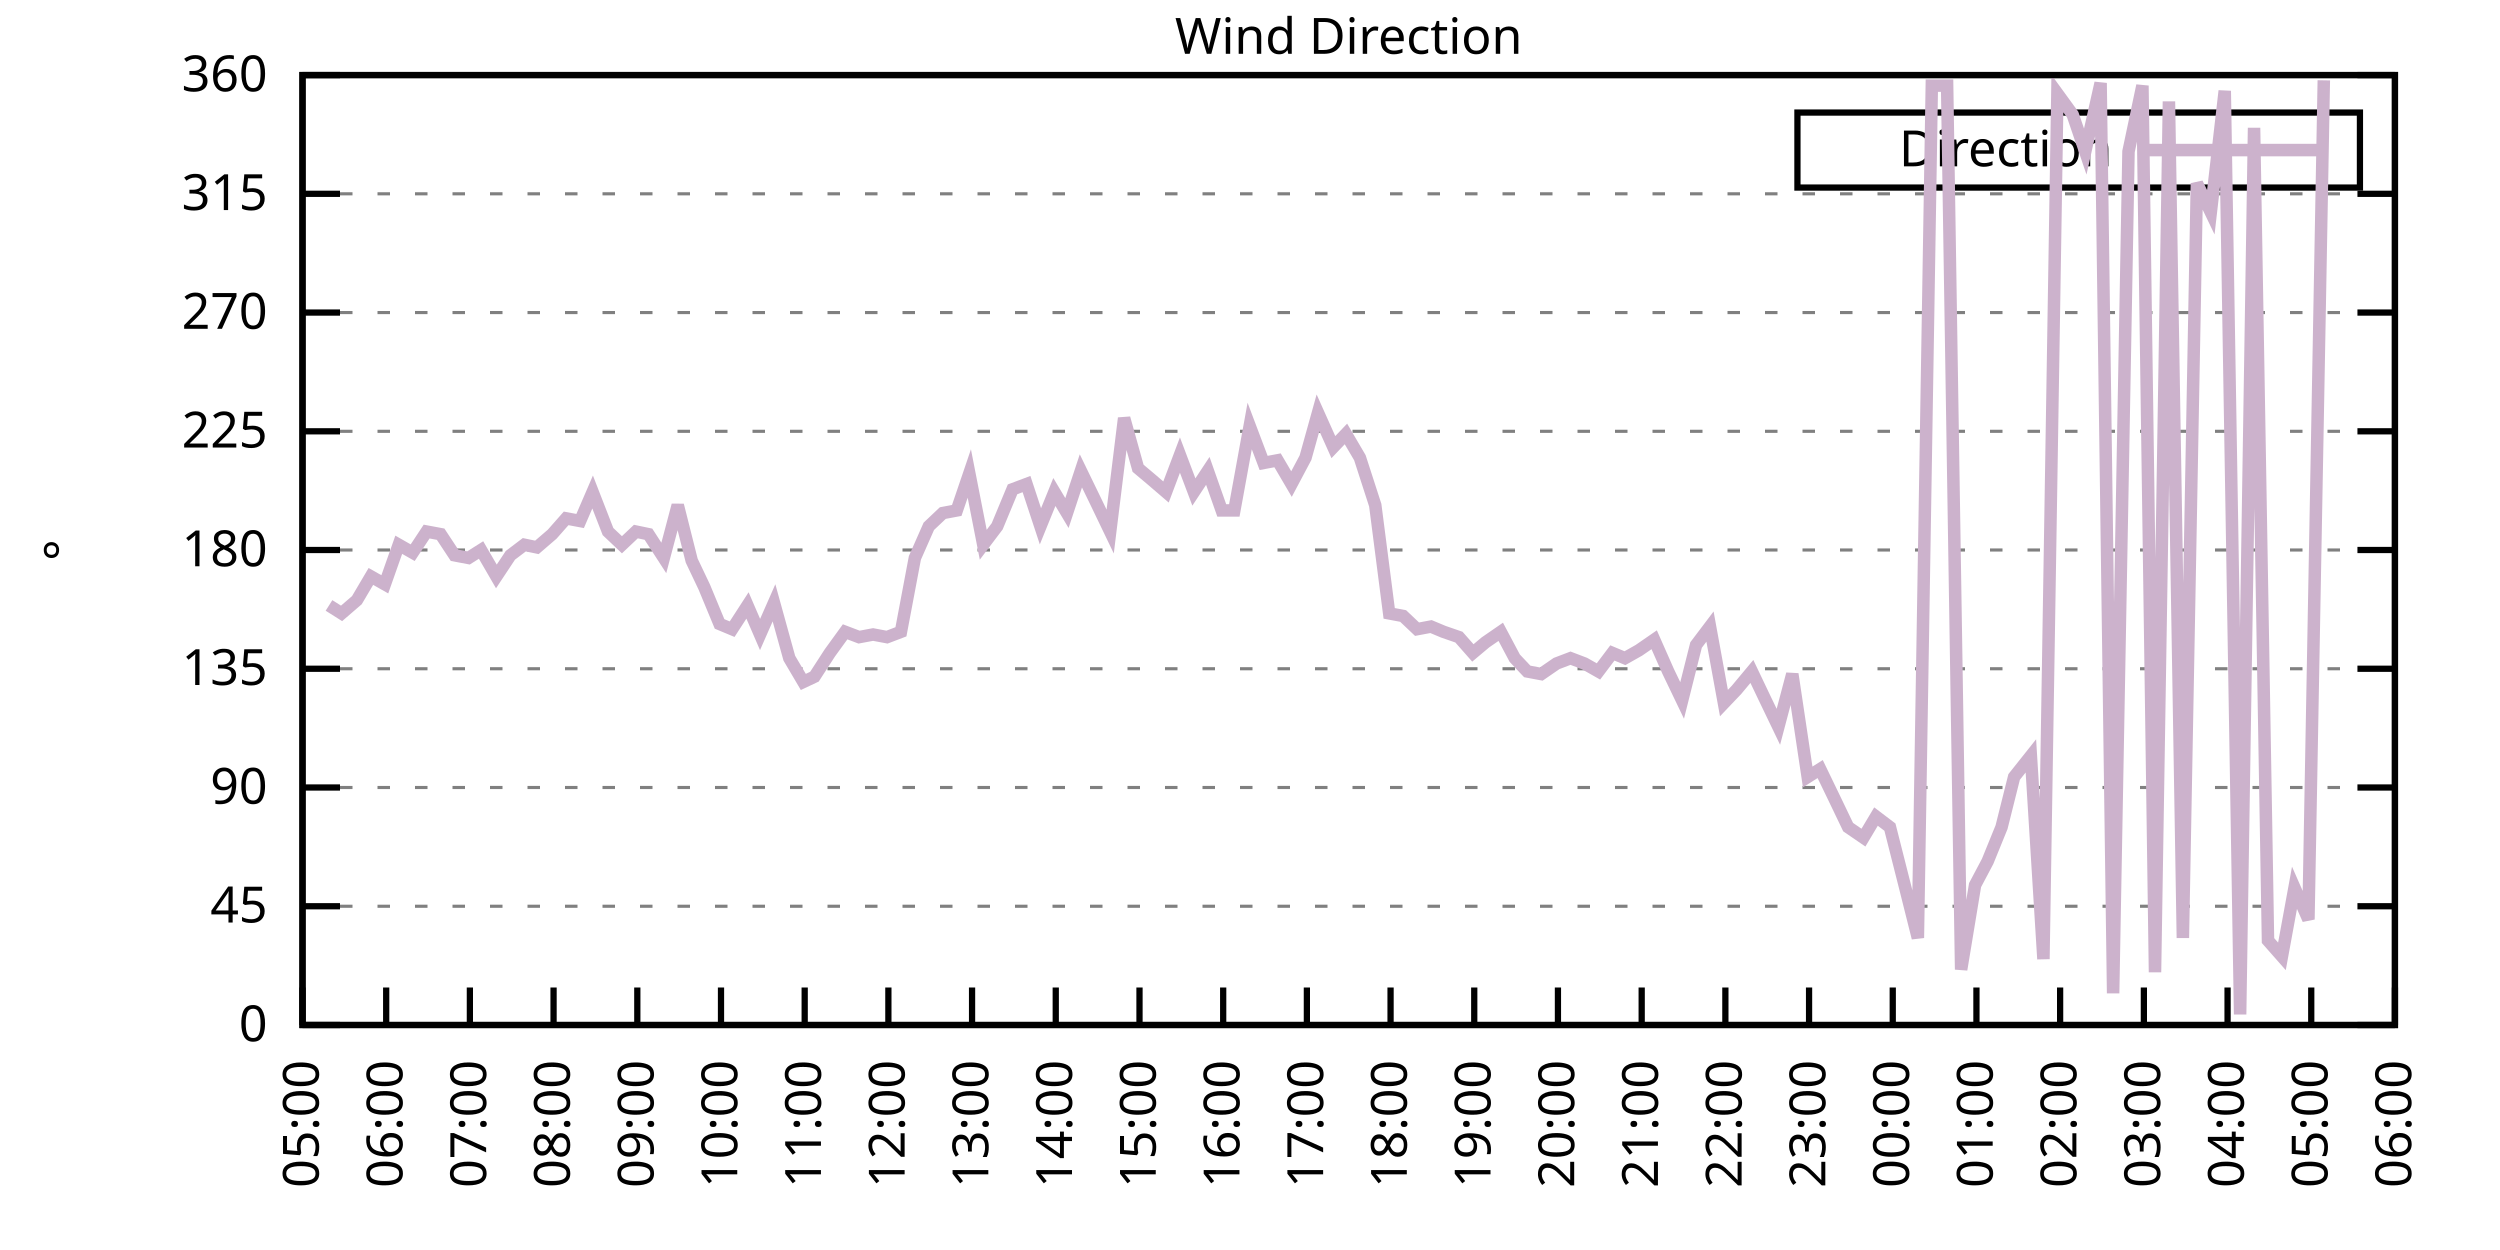
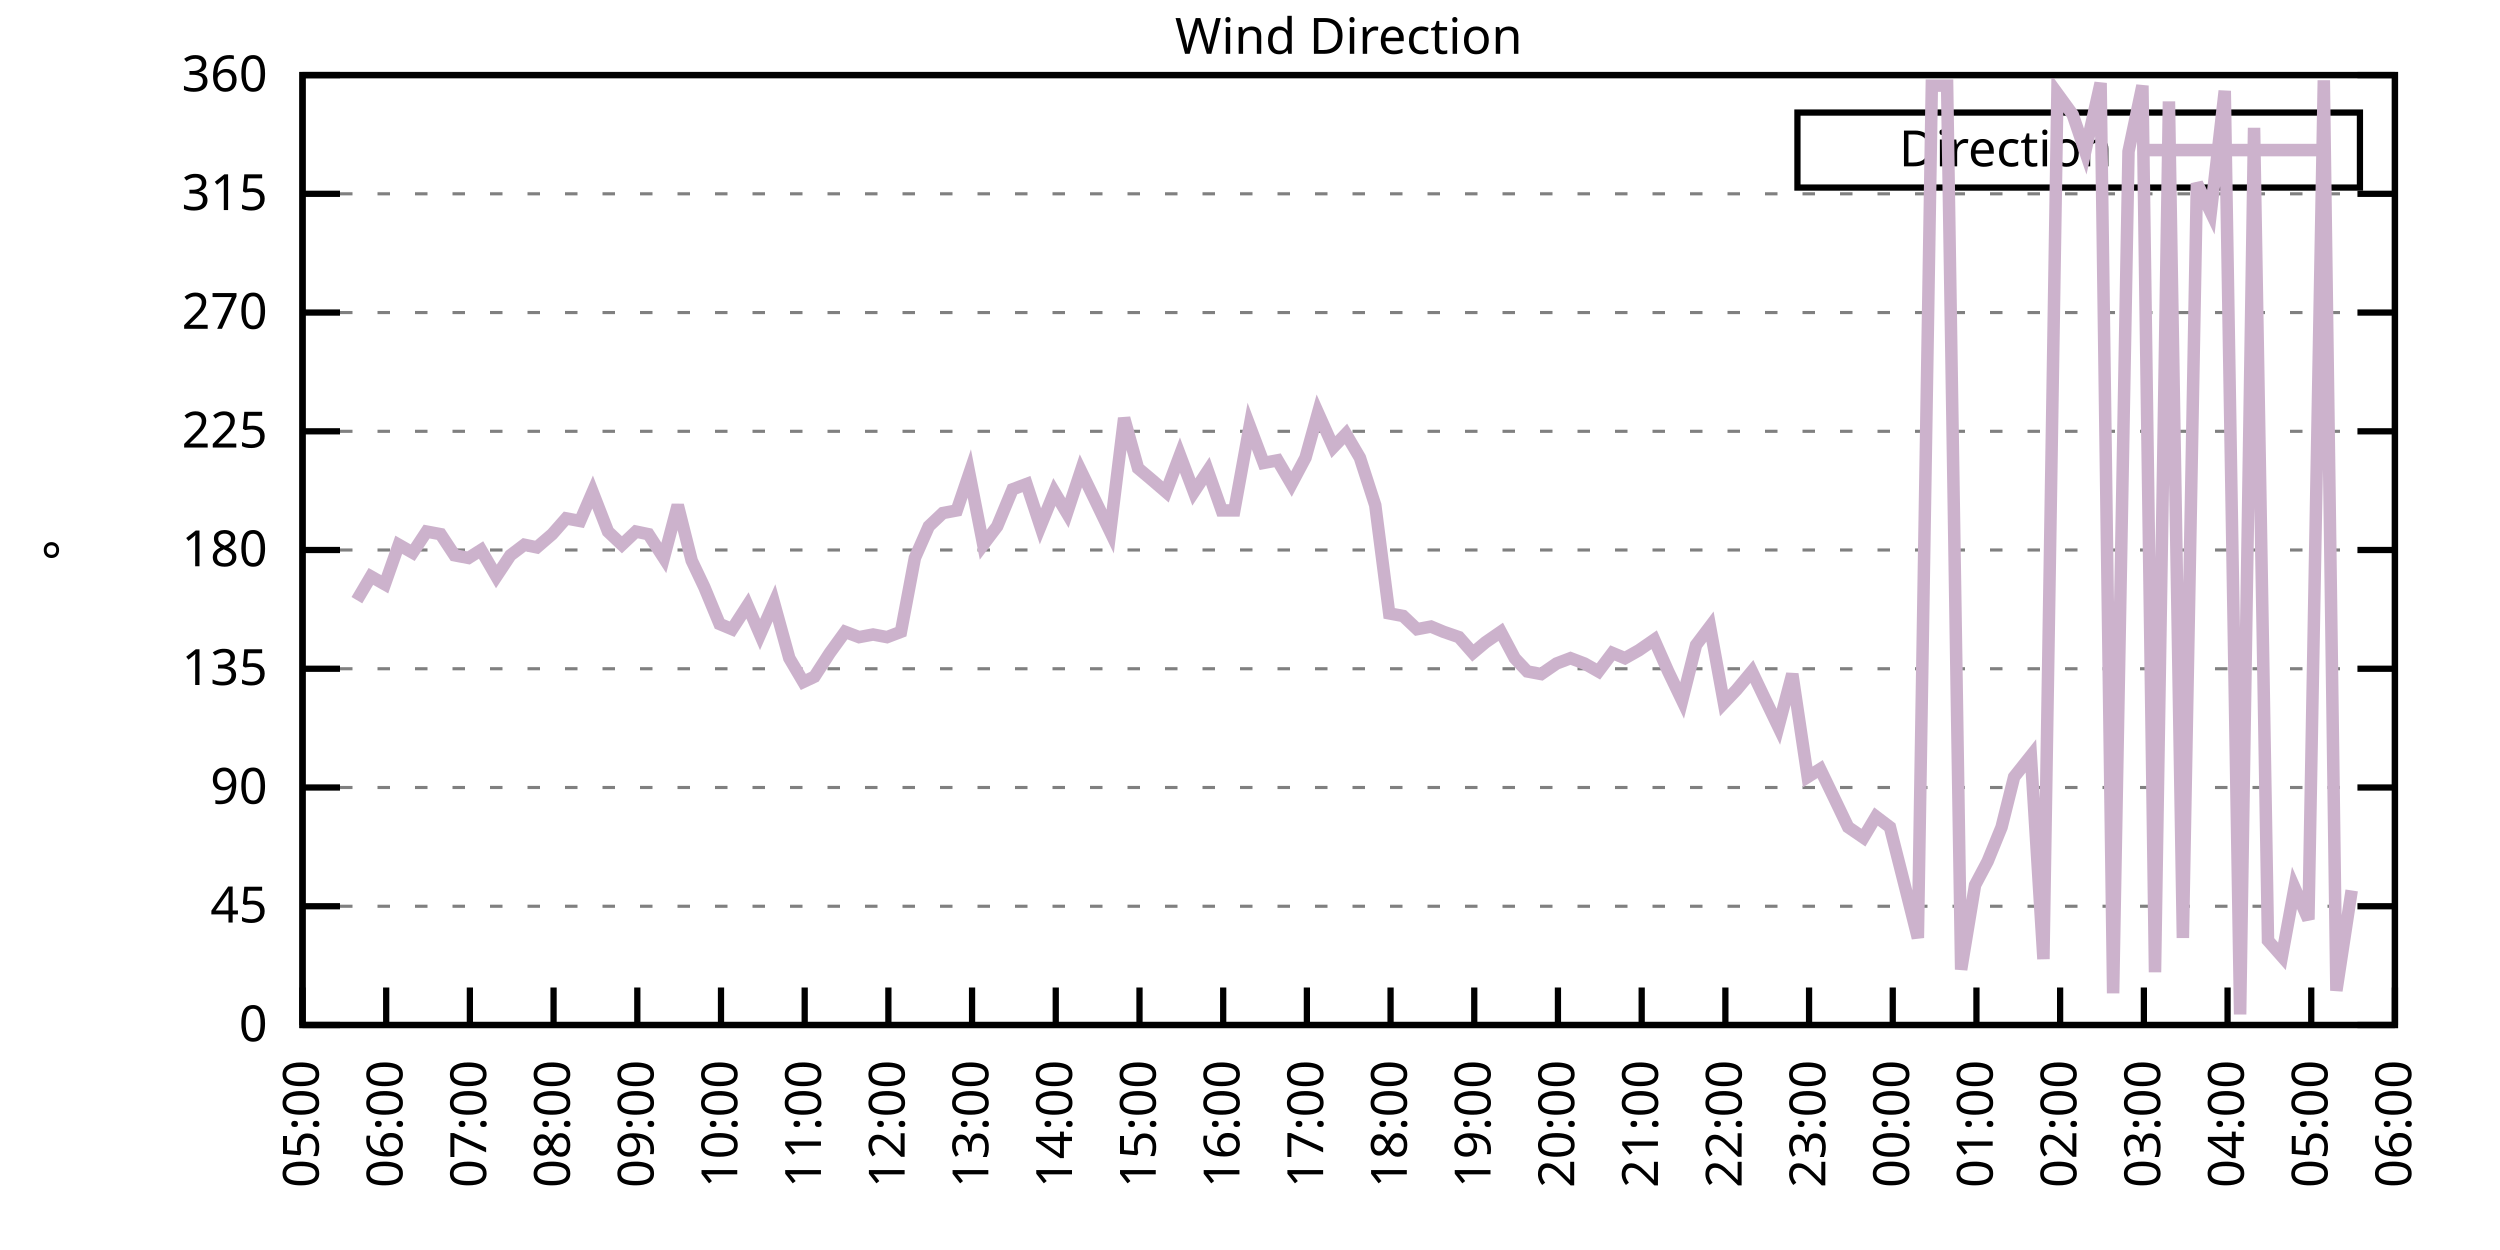
<svg xmlns="http://www.w3.org/2000/svg" xmlns:xlink="http://www.w3.org/1999/xlink" width="400" height="200" viewBox="0 0 400 200">
  <g id="gnuplot_canvas">
    <rect x="0" y="0" width="400" height="200" fill="none" />
    <defs>
      <circle id="gpDot" r="0.5" stroke-width="0.5" stroke="currentColor" />
      <path id="gpPt0" stroke-width="0.333" stroke="currentColor" d="M-1,0 h2 M0,-1 v2" />
      <path id="gpPt1" stroke-width="0.333" stroke="currentColor" d="M-1,-1 L1,1 M1,-1 L-1,1" />
      <path id="gpPt2" stroke-width="0.333" stroke="currentColor" d="M-1,0 L1,0 M0,-1 L0,1 M-1,-1 L1,1 M-1,1 L1,-1" />
      <rect id="gpPt3" stroke-width="0.333" stroke="currentColor" x="-1" y="-1" width="2" height="2" />
      <rect id="gpPt4" stroke-width="0.333" stroke="currentColor" fill="currentColor" x="-1" y="-1" width="2" height="2" />
      <circle id="gpPt5" stroke-width="0.333" stroke="currentColor" cx="0" cy="0" r="1" />
      <use xlink:href="#gpPt5" id="gpPt6" fill="currentColor" stroke="none" />
      <path id="gpPt7" stroke-width="0.333" stroke="currentColor" d="M0,-1.33 L-1.33,0.67 L1.33,0.67 z" />
      <use xlink:href="#gpPt7" id="gpPt8" fill="currentColor" stroke="none" />
      <use xlink:href="#gpPt7" id="gpPt9" stroke="currentColor" transform="rotate(180)" />
      <use xlink:href="#gpPt9" id="gpPt10" fill="currentColor" stroke="none" />
      <use xlink:href="#gpPt3" id="gpPt11" stroke="currentColor" transform="rotate(45)" />
      <use xlink:href="#gpPt11" id="gpPt12" fill="currentColor" stroke="none" />
      <path id="gpPt13" stroke-width="0.333" stroke="currentColor" d="M0,1.330 L1.265,0.411 L0.782,-1.067 L-0.782,-1.076 L-1.265,0.411 z" />
      <use xlink:href="#gpPt13" id="gpPt14" fill="currentColor" stroke="none" />
      <filter id="textbox" filterUnits="objectBoundingBox" x="0" y="0" height="1" width="1">
        <feFlood flood-color="white" flood-opacity="1" result="bgnd" />
        <feComposite in="SourceGraphic" in2="bgnd" operator="atop" />
      </filter>
      <filter id="greybox" filterUnits="objectBoundingBox" x="0" y="0" height="1" width="1">
        <feFlood flood-color="lightgrey" flood-opacity="1" result="grey" />
        <feComposite in="SourceGraphic" in2="grey" operator="atop" />
      </filter>
    </defs>
    <g fill="none" color="white" stroke="currentColor" stroke-width="1.00" stroke-linecap="butt" stroke-linejoin="miter">
</g>
    <g fill="none" color="black" stroke="currentColor" stroke-width="1.00" stroke-linecap="butt" stroke-linejoin="miter">
      <g stroke="none" shape-rendering="crispEdges">
        <polygon fill="rgb(255, 255, 255)" points="48.40,164.00 383.18,164.00 383.18,12.02 48.40,12.02 " />
      </g>
    </g>
    <g fill="none" color="black" stroke="currentColor" stroke-width="1.00" stroke-linecap="butt" stroke-linejoin="miter">
</g>
    <g fill="none" color="black" stroke="black" stroke-width="0.50" stroke-linecap="butt" stroke-linejoin="miter">
</g>
    <g fill="none" color="gray" stroke="currentColor" stroke-width="0.50" stroke-linecap="butt" stroke-linejoin="miter">
      <path stroke="gray" stroke-dasharray="2,4" class="gridline" d="M48.40,164.00 L383.19,164.00  " />
    </g>
    <g fill="none" color="gray" stroke="gray" stroke-width="1.00" stroke-linecap="butt" stroke-linejoin="miter">
</g>
    <g fill="none" color="black" stroke="currentColor" stroke-width="1.00" stroke-linecap="butt" stroke-linejoin="miter">
      <path stroke="black" d="M48.40,164.00 L54.40,164.00 M383.19,164.00 L377.19,164.00  " />
      <g transform="translate(42.80,166.60)" stroke="none" fill="black" font-family="Sans" font-size="8.00" text-anchor="end">
        <text>
          <tspan font-family="Sans"> 0</tspan>
        </text>
      </g>
    </g>
    <g fill="none" color="black" stroke="currentColor" stroke-width="1.00" stroke-linecap="butt" stroke-linejoin="miter">
</g>
    <g fill="none" color="black" stroke="black" stroke-width="0.50" stroke-linecap="butt" stroke-linejoin="miter">
</g>
    <g fill="none" color="gray" stroke="currentColor" stroke-width="0.50" stroke-linecap="butt" stroke-linejoin="miter">
      <path stroke="gray" stroke-dasharray="2,4" class="gridline" d="M48.40,145.00 L383.19,145.00  " />
    </g>
    <g fill="none" color="gray" stroke="gray" stroke-width="1.00" stroke-linecap="butt" stroke-linejoin="miter">
</g>
    <g fill="none" color="black" stroke="currentColor" stroke-width="1.00" stroke-linecap="butt" stroke-linejoin="miter">
      <path stroke="black" d="M48.40,145.00 L54.40,145.00 M383.19,145.00 L377.19,145.00  " />
      <g transform="translate(42.80,147.60)" stroke="none" fill="black" font-family="Sans" font-size="8.00" text-anchor="end">
        <text>
          <tspan font-family="Sans"> 45</tspan>
        </text>
      </g>
    </g>
    <g fill="none" color="black" stroke="currentColor" stroke-width="1.00" stroke-linecap="butt" stroke-linejoin="miter">
</g>
    <g fill="none" color="black" stroke="black" stroke-width="0.50" stroke-linecap="butt" stroke-linejoin="miter">
</g>
    <g fill="none" color="gray" stroke="currentColor" stroke-width="0.50" stroke-linecap="butt" stroke-linejoin="miter">
      <path stroke="gray" stroke-dasharray="2,4" class="gridline" d="M48.40,126.00 L383.19,126.00  " />
    </g>
    <g fill="none" color="gray" stroke="gray" stroke-width="1.00" stroke-linecap="butt" stroke-linejoin="miter">
</g>
    <g fill="none" color="black" stroke="currentColor" stroke-width="1.00" stroke-linecap="butt" stroke-linejoin="miter">
      <path stroke="black" d="M48.40,126.00 L54.40,126.00 M383.19,126.00 L377.19,126.00  " />
      <g transform="translate(42.80,128.60)" stroke="none" fill="black" font-family="Sans" font-size="8.00" text-anchor="end">
        <text>
          <tspan font-family="Sans"> 90</tspan>
        </text>
      </g>
    </g>
    <g fill="none" color="black" stroke="currentColor" stroke-width="1.00" stroke-linecap="butt" stroke-linejoin="miter">
</g>
    <g fill="none" color="black" stroke="black" stroke-width="0.50" stroke-linecap="butt" stroke-linejoin="miter">
</g>
    <g fill="none" color="gray" stroke="currentColor" stroke-width="0.50" stroke-linecap="butt" stroke-linejoin="miter">
      <path stroke="gray" stroke-dasharray="2,4" class="gridline" d="M48.40,107.00 L383.19,107.00  " />
    </g>
    <g fill="none" color="gray" stroke="gray" stroke-width="1.00" stroke-linecap="butt" stroke-linejoin="miter">
</g>
    <g fill="none" color="black" stroke="currentColor" stroke-width="1.00" stroke-linecap="butt" stroke-linejoin="miter">
      <path stroke="black" d="M48.40,107.00 L54.40,107.00 M383.19,107.00 L377.19,107.00  " />
      <g transform="translate(42.80,109.60)" stroke="none" fill="black" font-family="Sans" font-size="8.00" text-anchor="end">
        <text>
          <tspan font-family="Sans"> 135</tspan>
        </text>
      </g>
    </g>
    <g fill="none" color="black" stroke="currentColor" stroke-width="1.00" stroke-linecap="butt" stroke-linejoin="miter">
</g>
    <g fill="none" color="black" stroke="black" stroke-width="0.50" stroke-linecap="butt" stroke-linejoin="miter">
</g>
    <g fill="none" color="gray" stroke="currentColor" stroke-width="0.50" stroke-linecap="butt" stroke-linejoin="miter">
      <path stroke="gray" stroke-dasharray="2,4" class="gridline" d="M48.40,88.00 L383.19,88.00  " />
    </g>
    <g fill="none" color="gray" stroke="gray" stroke-width="1.00" stroke-linecap="butt" stroke-linejoin="miter">
</g>
    <g fill="none" color="black" stroke="currentColor" stroke-width="1.00" stroke-linecap="butt" stroke-linejoin="miter">
      <path stroke="black" d="M48.40,88.00 L54.40,88.00 M383.19,88.00 L377.19,88.00  " />
      <g transform="translate(42.80,90.60)" stroke="none" fill="black" font-family="Sans" font-size="8.00" text-anchor="end">
        <text>
          <tspan font-family="Sans"> 180</tspan>
        </text>
      </g>
    </g>
    <g fill="none" color="black" stroke="currentColor" stroke-width="1.00" stroke-linecap="butt" stroke-linejoin="miter">
</g>
    <g fill="none" color="black" stroke="black" stroke-width="0.50" stroke-linecap="butt" stroke-linejoin="miter">
</g>
    <g fill="none" color="gray" stroke="currentColor" stroke-width="0.50" stroke-linecap="butt" stroke-linejoin="miter">
      <path stroke="gray" stroke-dasharray="2,4" class="gridline" d="M48.40,69.01 L383.19,69.01  " />
    </g>
    <g fill="none" color="gray" stroke="gray" stroke-width="1.00" stroke-linecap="butt" stroke-linejoin="miter">
</g>
    <g fill="none" color="black" stroke="currentColor" stroke-width="1.00" stroke-linecap="butt" stroke-linejoin="miter">
      <path stroke="black" d="M48.40,69.01 L54.40,69.01 M383.19,69.01 L377.19,69.01  " />
      <g transform="translate(42.80,71.61)" stroke="none" fill="black" font-family="Sans" font-size="8.00" text-anchor="end">
        <text>
          <tspan font-family="Sans"> 225</tspan>
        </text>
      </g>
    </g>
    <g fill="none" color="black" stroke="currentColor" stroke-width="1.00" stroke-linecap="butt" stroke-linejoin="miter">
</g>
    <g fill="none" color="black" stroke="black" stroke-width="0.50" stroke-linecap="butt" stroke-linejoin="miter">
</g>
    <g fill="none" color="gray" stroke="currentColor" stroke-width="0.50" stroke-linecap="butt" stroke-linejoin="miter">
      <path stroke="gray" stroke-dasharray="2,4" class="gridline" d="M48.40,50.01 L383.19,50.01  " />
    </g>
    <g fill="none" color="gray" stroke="gray" stroke-width="1.00" stroke-linecap="butt" stroke-linejoin="miter">
</g>
    <g fill="none" color="black" stroke="currentColor" stroke-width="1.00" stroke-linecap="butt" stroke-linejoin="miter">
      <path stroke="black" d="M48.40,50.01 L54.40,50.01 M383.19,50.01 L377.19,50.01  " />
      <g transform="translate(42.80,52.61)" stroke="none" fill="black" font-family="Sans" font-size="8.00" text-anchor="end">
        <text>
          <tspan font-family="Sans"> 270</tspan>
        </text>
      </g>
    </g>
    <g fill="none" color="black" stroke="currentColor" stroke-width="1.00" stroke-linecap="butt" stroke-linejoin="miter">
</g>
    <g fill="none" color="black" stroke="black" stroke-width="0.50" stroke-linecap="butt" stroke-linejoin="miter">
</g>
    <g fill="none" color="gray" stroke="currentColor" stroke-width="0.50" stroke-linecap="butt" stroke-linejoin="miter">
      <path stroke="gray" stroke-dasharray="2,4" class="gridline" d="M48.40,31.01 L383.19,31.01  " />
    </g>
    <g fill="none" color="gray" stroke="gray" stroke-width="1.00" stroke-linecap="butt" stroke-linejoin="miter">
</g>
    <g fill="none" color="black" stroke="currentColor" stroke-width="1.00" stroke-linecap="butt" stroke-linejoin="miter">
      <path stroke="black" d="M48.40,31.01 L54.40,31.01 M383.19,31.01 L377.19,31.01  " />
      <g transform="translate(42.80,33.61)" stroke="none" fill="black" font-family="Sans" font-size="8.00" text-anchor="end">
        <text>
          <tspan font-family="Sans"> 315</tspan>
        </text>
      </g>
    </g>
    <g fill="none" color="black" stroke="currentColor" stroke-width="1.00" stroke-linecap="butt" stroke-linejoin="miter">
</g>
    <g fill="none" color="black" stroke="black" stroke-width="0.50" stroke-linecap="butt" stroke-linejoin="miter">
</g>
    <g fill="none" color="gray" stroke="currentColor" stroke-width="0.50" stroke-linecap="butt" stroke-linejoin="miter">
      <path stroke="gray" stroke-dasharray="2,4" class="gridline" d="M48.40,12.01 L383.19,12.01  " />
    </g>
    <g fill="none" color="gray" stroke="gray" stroke-width="1.00" stroke-linecap="butt" stroke-linejoin="miter">
</g>
    <g fill="none" color="black" stroke="currentColor" stroke-width="1.00" stroke-linecap="butt" stroke-linejoin="miter">
      <path stroke="black" d="M48.40,12.01 L54.40,12.01 M383.19,12.01 L377.19,12.01  " />
      <g transform="translate(42.80,14.61)" stroke="none" fill="black" font-family="Sans" font-size="8.00" text-anchor="end">
        <text>
          <tspan font-family="Sans"> 360</tspan>
        </text>
      </g>
    </g>
    <g fill="none" color="black" stroke="currentColor" stroke-width="1.00" stroke-linecap="butt" stroke-linejoin="miter">
      <path stroke="black" d="M48.40,164.00 L48.40,158.00  " />
      <g transform="translate(51.00,169.60) rotate(270.00)" stroke="none" fill="black" font-family="Sans" font-size="8.00" text-anchor="end">
        <text>
          <tspan font-family="Sans">05:00</tspan>
        </text>
      </g>
    </g>
    <g fill="none" color="black" stroke="currentColor" stroke-width="1.00" stroke-linecap="butt" stroke-linejoin="miter">
      <path stroke="black" d="M61.79,164.00 L61.79,158.00  " />
      <g transform="translate(64.39,169.60) rotate(270.00)" stroke="none" fill="black" font-family="Sans" font-size="8.00" text-anchor="end">
        <text>
          <tspan font-family="Sans">06:00</tspan>
        </text>
      </g>
    </g>
    <g fill="none" color="black" stroke="currentColor" stroke-width="1.00" stroke-linecap="butt" stroke-linejoin="miter">
      <path stroke="black" d="M75.18,164.00 L75.18,158.00  " />
      <g transform="translate(77.78,169.60) rotate(270.00)" stroke="none" fill="black" font-family="Sans" font-size="8.00" text-anchor="end">
        <text>
          <tspan font-family="Sans">07:00</tspan>
        </text>
      </g>
    </g>
    <g fill="none" color="black" stroke="currentColor" stroke-width="1.00" stroke-linecap="butt" stroke-linejoin="miter">
      <path stroke="black" d="M88.57,164.00 L88.57,158.00  " />
      <g transform="translate(91.17,169.60) rotate(270.00)" stroke="none" fill="black" font-family="Sans" font-size="8.00" text-anchor="end">
        <text>
          <tspan font-family="Sans">08:00</tspan>
        </text>
      </g>
    </g>
    <g fill="none" color="black" stroke="currentColor" stroke-width="1.00" stroke-linecap="butt" stroke-linejoin="miter">
      <path stroke="black" d="M101.97,164.00 L101.97,158.00  " />
      <g transform="translate(104.57,169.60) rotate(270.00)" stroke="none" fill="black" font-family="Sans" font-size="8.00" text-anchor="end">
        <text>
          <tspan font-family="Sans">09:00</tspan>
        </text>
      </g>
    </g>
    <g fill="none" color="black" stroke="currentColor" stroke-width="1.00" stroke-linecap="butt" stroke-linejoin="miter">
      <path stroke="black" d="M115.36,164.00 L115.36,158.00  " />
      <g transform="translate(117.96,169.60) rotate(270.00)" stroke="none" fill="black" font-family="Sans" font-size="8.00" text-anchor="end">
        <text>
          <tspan font-family="Sans">10:00</tspan>
        </text>
      </g>
    </g>
    <g fill="none" color="black" stroke="currentColor" stroke-width="1.00" stroke-linecap="butt" stroke-linejoin="miter">
      <path stroke="black" d="M128.75,164.00 L128.75,158.00  " />
      <g transform="translate(131.35,169.60) rotate(270.00)" stroke="none" fill="black" font-family="Sans" font-size="8.00" text-anchor="end">
        <text>
          <tspan font-family="Sans">11:00</tspan>
        </text>
      </g>
    </g>
    <g fill="none" color="black" stroke="currentColor" stroke-width="1.00" stroke-linecap="butt" stroke-linejoin="miter">
      <path stroke="black" d="M142.14,164.00 L142.14,158.00  " />
      <g transform="translate(144.74,169.60) rotate(270.00)" stroke="none" fill="black" font-family="Sans" font-size="8.00" text-anchor="end">
        <text>
          <tspan font-family="Sans">12:00</tspan>
        </text>
      </g>
    </g>
    <g fill="none" color="black" stroke="currentColor" stroke-width="1.00" stroke-linecap="butt" stroke-linejoin="miter">
      <path stroke="black" d="M155.53,164.00 L155.53,158.00  " />
      <g transform="translate(158.13,169.60) rotate(270.00)" stroke="none" fill="black" font-family="Sans" font-size="8.00" text-anchor="end">
        <text>
          <tspan font-family="Sans">13:00</tspan>
        </text>
      </g>
    </g>
    <g fill="none" color="black" stroke="currentColor" stroke-width="1.00" stroke-linecap="butt" stroke-linejoin="miter">
      <path stroke="black" d="M168.92,164.00 L168.92,158.00  " />
      <g transform="translate(171.52,169.60) rotate(270.00)" stroke="none" fill="black" font-family="Sans" font-size="8.00" text-anchor="end">
        <text>
          <tspan font-family="Sans">14:00</tspan>
        </text>
      </g>
    </g>
    <g fill="none" color="black" stroke="currentColor" stroke-width="1.00" stroke-linecap="butt" stroke-linejoin="miter">
      <path stroke="black" d="M182.32,164.00 L182.32,158.00  " />
      <g transform="translate(184.92,169.60) rotate(270.00)" stroke="none" fill="black" font-family="Sans" font-size="8.00" text-anchor="end">
        <text>
          <tspan font-family="Sans">15:00</tspan>
        </text>
      </g>
    </g>
    <g fill="none" color="black" stroke="currentColor" stroke-width="1.00" stroke-linecap="butt" stroke-linejoin="miter">
      <path stroke="black" d="M195.71,164.00 L195.71,158.00  " />
      <g transform="translate(198.31,169.60) rotate(270.00)" stroke="none" fill="black" font-family="Sans" font-size="8.00" text-anchor="end">
        <text>
          <tspan font-family="Sans">16:00</tspan>
        </text>
      </g>
    </g>
    <g fill="none" color="black" stroke="currentColor" stroke-width="1.00" stroke-linecap="butt" stroke-linejoin="miter">
      <path stroke="black" d="M209.10,164.00 L209.10,158.00  " />
      <g transform="translate(211.70,169.60) rotate(270.00)" stroke="none" fill="black" font-family="Sans" font-size="8.00" text-anchor="end">
        <text>
          <tspan font-family="Sans">17:00</tspan>
        </text>
      </g>
    </g>
    <g fill="none" color="black" stroke="currentColor" stroke-width="1.00" stroke-linecap="butt" stroke-linejoin="miter">
      <path stroke="black" d="M222.49,164.00 L222.49,158.00  " />
      <g transform="translate(225.09,169.60) rotate(270.00)" stroke="none" fill="black" font-family="Sans" font-size="8.00" text-anchor="end">
        <text>
          <tspan font-family="Sans">18:00</tspan>
        </text>
      </g>
    </g>
    <g fill="none" color="black" stroke="currentColor" stroke-width="1.00" stroke-linecap="butt" stroke-linejoin="miter">
      <path stroke="black" d="M235.88,164.00 L235.88,158.00  " />
      <g transform="translate(238.48,169.60) rotate(270.00)" stroke="none" fill="black" font-family="Sans" font-size="8.00" text-anchor="end">
        <text>
          <tspan font-family="Sans">19:00</tspan>
        </text>
      </g>
    </g>
    <g fill="none" color="black" stroke="currentColor" stroke-width="1.00" stroke-linecap="butt" stroke-linejoin="miter">
      <path stroke="black" d="M249.27,164.00 L249.27,158.00  " />
      <g transform="translate(251.87,169.60) rotate(270.00)" stroke="none" fill="black" font-family="Sans" font-size="8.00" text-anchor="end">
        <text>
          <tspan font-family="Sans">20:00</tspan>
        </text>
      </g>
    </g>
    <g fill="none" color="black" stroke="currentColor" stroke-width="1.00" stroke-linecap="butt" stroke-linejoin="miter">
      <path stroke="black" d="M262.67,164.00 L262.67,158.00  " />
      <g transform="translate(265.27,169.60) rotate(270.00)" stroke="none" fill="black" font-family="Sans" font-size="8.00" text-anchor="end">
        <text>
          <tspan font-family="Sans">21:00</tspan>
        </text>
      </g>
    </g>
    <g fill="none" color="black" stroke="currentColor" stroke-width="1.00" stroke-linecap="butt" stroke-linejoin="miter">
      <path stroke="black" d="M276.06,164.00 L276.06,158.00  " />
      <g transform="translate(278.66,169.60) rotate(270.00)" stroke="none" fill="black" font-family="Sans" font-size="8.00" text-anchor="end">
        <text>
          <tspan font-family="Sans">22:00</tspan>
        </text>
      </g>
    </g>
    <g fill="none" color="black" stroke="currentColor" stroke-width="1.00" stroke-linecap="butt" stroke-linejoin="miter">
      <path stroke="black" d="M289.45,164.00 L289.45,158.00  " />
      <g transform="translate(292.05,169.60) rotate(270.00)" stroke="none" fill="black" font-family="Sans" font-size="8.00" text-anchor="end">
        <text>
          <tspan font-family="Sans">23:00</tspan>
        </text>
      </g>
    </g>
    <g fill="none" color="black" stroke="currentColor" stroke-width="1.00" stroke-linecap="butt" stroke-linejoin="miter">
      <path stroke="black" d="M302.84,164.00 L302.84,158.00  " />
      <g transform="translate(305.44,169.60) rotate(270.00)" stroke="none" fill="black" font-family="Sans" font-size="8.00" text-anchor="end">
        <text>
          <tspan font-family="Sans">00:00</tspan>
        </text>
      </g>
    </g>
    <g fill="none" color="black" stroke="currentColor" stroke-width="1.00" stroke-linecap="butt" stroke-linejoin="miter">
      <path stroke="black" d="M316.23,164.00 L316.23,158.00  " />
      <g transform="translate(318.83,169.60) rotate(270.00)" stroke="none" fill="black" font-family="Sans" font-size="8.00" text-anchor="end">
        <text>
          <tspan font-family="Sans">01:00</tspan>
        </text>
      </g>
    </g>
    <g fill="none" color="black" stroke="currentColor" stroke-width="1.00" stroke-linecap="butt" stroke-linejoin="miter">
      <path stroke="black" d="M329.62,164.00 L329.62,158.00  " />
      <g transform="translate(332.22,169.60) rotate(270.00)" stroke="none" fill="black" font-family="Sans" font-size="8.00" text-anchor="end">
        <text>
          <tspan font-family="Sans">02:00</tspan>
        </text>
      </g>
    </g>
    <g fill="none" color="black" stroke="currentColor" stroke-width="1.00" stroke-linecap="butt" stroke-linejoin="miter">
      <path stroke="black" d="M343.02,164.00 L343.02,158.00  " />
      <g transform="translate(345.62,169.60) rotate(270.00)" stroke="none" fill="black" font-family="Sans" font-size="8.00" text-anchor="end">
        <text>
          <tspan font-family="Sans">03:00</tspan>
        </text>
      </g>
    </g>
    <g fill="none" color="black" stroke="currentColor" stroke-width="1.00" stroke-linecap="butt" stroke-linejoin="miter">
      <path stroke="black" d="M356.41,164.00 L356.41,158.00  " />
      <g transform="translate(359.01,169.60) rotate(270.00)" stroke="none" fill="black" font-family="Sans" font-size="8.00" text-anchor="end">
        <text>
          <tspan font-family="Sans">04:00</tspan>
        </text>
      </g>
    </g>
    <g fill="none" color="black" stroke="currentColor" stroke-width="1.00" stroke-linecap="butt" stroke-linejoin="miter">
      <path stroke="black" d="M369.80,164.00 L369.80,158.00  " />
      <g transform="translate(372.40,169.60) rotate(270.00)" stroke="none" fill="black" font-family="Sans" font-size="8.00" text-anchor="end">
        <text>
          <tspan font-family="Sans">05:00</tspan>
        </text>
      </g>
    </g>
    <g fill="none" color="black" stroke="currentColor" stroke-width="1.00" stroke-linecap="butt" stroke-linejoin="miter">
      <path stroke="black" d="M383.19,164.00 L383.19,158.00  " />
      <g transform="translate(385.79,169.60) rotate(270.00)" stroke="none" fill="black" font-family="Sans" font-size="8.00" text-anchor="end">
        <text>
          <tspan font-family="Sans">06:00</tspan>
        </text>
      </g>
    </g>
    <g fill="none" color="black" stroke="currentColor" stroke-width="1.00" stroke-linecap="butt" stroke-linejoin="miter">
</g>
    <g fill="none" color="black" stroke="currentColor" stroke-width="1.00" stroke-linecap="butt" stroke-linejoin="miter">
      <path stroke="black" d="M48.40,12.01 L48.40,164.00 L383.19,164.00 L383.19,12.01 L48.40,12.01 Z  " />
    </g>
    <g fill="none" color="black" stroke="currentColor" stroke-width="1.00" stroke-linecap="butt" stroke-linejoin="miter">
</g>
    <g fill="none" color="black" stroke="currentColor" stroke-width="1.00" stroke-linecap="butt" stroke-linejoin="miter">
      <path stroke="black" d="M287.59,30.01 L287.59,18.01 L377.59,18.01 L377.59,30.01 L287.59,30.01 Z  " />
    </g>
    <g id="Wind_direction_plot_1">
      <g fill="none" color="white" stroke="black" stroke-width="2.00" stroke-linecap="butt" stroke-linejoin="miter">
</g>
      <g fill="none" color="black" stroke="currentColor" stroke-width="2.00" stroke-linecap="butt" stroke-linejoin="miter">
        <g transform="translate(337.99,26.61)" stroke="none" fill="black" font-family="Sans" font-size="8.00" text-anchor="end">
          <text>
            <tspan font-family="Sans">Direction</tspan>
          </text>
        </g>
      </g>
      <g fill="none" color="black" stroke="currentColor" stroke-width="2.00" stroke-linecap="butt" stroke-linejoin="miter">
-         <path stroke="rgb(204, 178, 204)" d="M343.59,24.01 L371.99,24.01 M52.64,96.87 L54.65,98.14 L57.10,96.03 L59.34,92.23 L61.57,93.49 L63.80,87.16   L66.03,88.43 L68.26,85.05 L70.50,85.47 L72.73,88.85 L74.96,89.27 L76.97,88.00 L79.42,92.23 L81.66,88.85   L83.89,87.16 L85.90,87.58 L88.35,85.47 L90.58,82.94 L92.82,83.36 L94.82,78.72 L97.28,85.05 L99.51,87.16   L101.74,85.05 L103.75,85.47 L106.21,89.27 L108.44,80.83 L110.67,89.69 L112.68,93.92 L115.13,99.83 L117.14,100.67   L119.60,96.87 L121.61,101.52 L123.84,96.45 L126.29,105.31 L128.53,109.11 L130.31,108.27 L132.77,104.47 L135.22,101.09   L137.45,101.94 L139.69,101.52 L141.92,101.94 L144.15,101.09 L146.38,89.27 L148.61,84.21 L150.85,82.09 L153.08,81.67   L155.09,75.76 L157.32,87.16 L159.55,84.21 L162.01,78.29 L164.24,77.45 L166.47,84.21 L168.70,78.72 L170.71,82.09   L172.94,75.34 L175.40,80.41 L177.63,85.05 L179.86,66.90 L182.09,74.92 L184.10,76.61 L186.56,78.72 L188.79,72.81   L191.02,78.72 L193.25,75.34 L195.48,81.67 L197.49,81.67 L199.95,68.16 L202.18,74.07 L204.41,73.65 L206.64,77.45   L208.88,73.23 L210.88,66.05 L213.34,71.54 L215.35,69.43 L217.58,73.23 L220.04,80.83 L222.27,98.14 L224.50,98.56   L226.73,100.67 L228.96,100.25 L230.97,101.09 L233.43,101.94 L235.66,104.47 L237.67,102.78 L240.12,101.09 L242.36,105.31   L244.36,107.43 L246.60,107.85 L249.05,106.16 L251.28,105.31 L253.51,106.16 L255.75,107.43 L257.98,104.47 L259.99,105.31   L262.22,104.05 L264.67,102.36 L266.91,107.43 L269.14,112.07 L271.37,103.20 L273.60,100.25 L275.83,112.49 L277.84,110.38   L280.30,107.43 L282.31,111.65 L284.54,116.29 L286.77,107.85 L289.23,124.31 L291.23,123.05 L293.47,127.69 L295.70,132.34   L298.15,134.02 L300.16,130.65 L302.39,132.34 L304.85,142.05 L306.86,150.07 L309.09,13.70 L311.54,13.70 L313.78,155.13   L316.01,141.62 L318.02,137.82 L320.25,132.34 L322.26,124.31 L324.94,120.94 L326.95,153.45 L329.18,14.97 L331.63,18.34   L333.64,24.25 L336.10,13.28 L338.10,158.93 L340.56,24.25 L342.79,13.70 L344.80,155.56 L347.03,16.23 L349.26,150.07   L351.50,29.32 L353.73,33.96 L355.96,14.54 L358.42,162.31 L360.65,20.45 L362.88,150.49 L365.11,153.02 L367.12,142.05   L369.35,147.11 L371.81,12.85  " />
+         <path stroke="rgb(204, 178, 204)" d="M343.59,24.01 L371.99,24.01 M57.10,96.03 L59.34,92.23 L61.57,93.49 L63.80,87.16 L66.03,88.43 L68.26,85.05   L70.50,85.47 L72.73,88.85 L74.96,89.27 L76.97,88.00 L79.42,92.23 L81.66,88.85 L83.89,87.16 L85.90,87.58   L88.35,85.47 L90.58,82.94 L92.82,83.36 L94.82,78.72 L97.28,85.05 L99.51,87.16 L101.74,85.05 L103.75,85.47   L106.21,89.27 L108.44,80.83 L110.67,89.69 L112.68,93.92 L115.13,99.83 L117.14,100.67 L119.60,96.87 L121.61,101.52   L123.84,96.45 L126.29,105.31 L128.53,109.11 L130.31,108.27 L132.77,104.47 L135.22,101.09 L137.45,101.94 L139.69,101.52   L141.92,101.94 L144.15,101.09 L146.38,89.27 L148.61,84.21 L150.85,82.09 L153.08,81.67 L155.09,75.76 L157.32,87.16   L159.55,84.21 L162.01,78.29 L164.24,77.45 L166.47,84.21 L168.70,78.72 L170.71,82.09 L172.94,75.34 L175.40,80.41   L177.63,85.05 L179.86,66.90 L182.09,74.92 L184.10,76.61 L186.56,78.72 L188.79,72.81 L191.02,78.72 L193.25,75.34   L195.48,81.67 L197.49,81.67 L199.95,68.16 L202.18,74.07 L204.41,73.65 L206.64,77.45 L208.88,73.23 L210.88,66.05   L213.34,71.54 L215.35,69.43 L217.58,73.23 L220.04,80.83 L222.27,98.14 L224.50,98.56 L226.73,100.67 L228.96,100.25   L230.97,101.09 L233.43,101.94 L235.66,104.47 L237.67,102.78 L240.12,101.09 L242.36,105.31 L244.36,107.43 L246.60,107.85   L249.05,106.16 L251.28,105.31 L253.51,106.16 L255.75,107.43 L257.98,104.47 L259.99,105.31 L262.22,104.05 L264.67,102.36   L266.91,107.43 L269.14,112.07 L271.37,103.20 L273.60,100.25 L275.83,112.49 L277.84,110.38 L280.30,107.43 L282.31,111.65   L284.54,116.29 L286.77,107.85 L289.23,124.31 L291.23,123.05 L293.47,127.69 L295.70,132.34 L298.15,134.02 L300.16,130.65   L302.39,132.34 L304.85,142.05 L306.86,150.07 L309.09,13.70 L311.54,13.70 L313.78,155.13 L316.01,141.62 L318.02,137.82   L320.25,132.34 L322.26,124.31 L324.94,120.94 L326.95,153.45 L329.18,14.97 L331.63,18.34 L333.64,24.25 L336.10,13.28   L338.10,158.93 L340.56,24.25 L342.79,13.70 L344.80,155.56 L347.03,16.23 L349.26,150.07 L351.50,29.32 L353.73,33.96   L355.96,14.54 L358.42,162.31 L360.65,20.45 L362.88,150.49 L365.11,153.02 L367.12,142.05 L369.35,147.11 L371.81,12.85   L373.82,158.51 L376.27,142.47  " />
      </g>
    </g>
    <g fill="none" color="black" stroke="currentColor" stroke-width="2.00" stroke-linecap="butt" stroke-linejoin="miter">
</g>
    <g fill="none" color="black" stroke="black" stroke-width="1.00" stroke-linecap="butt" stroke-linejoin="miter">
</g>
    <g fill="none" color="black" stroke="currentColor" stroke-width="1.00" stroke-linecap="butt" stroke-linejoin="miter">
      <path stroke="black" d="M48.40,12.01 L48.40,164.00 L383.19,164.00 L383.19,12.01 L48.40,12.01 Z  " />
      <g transform="translate(12.80,88.01) rotate(270.00)" stroke="none" fill="black" font-family="Sans" font-size="8.00" text-anchor="middle">
        <text>
          <tspan font-family="Sans">°</tspan>
        </text>
      </g>
    </g>
    <g fill="none" color="black" stroke="currentColor" stroke-width="1.00" stroke-linecap="butt" stroke-linejoin="miter">
</g>
    <g fill="none" color="black" stroke="currentColor" stroke-width="1.00" stroke-linecap="butt" stroke-linejoin="miter">
      <g transform="translate(215.79,8.61)" stroke="none" fill="black" font-family="Sans" font-size="8.00" text-anchor="middle">
        <text>
          <tspan font-family="Sans">Wind Direction</tspan>
        </text>
      </g>
    </g>
    <g fill="none" color="black" stroke="currentColor" stroke-width="1.00" stroke-linecap="butt" stroke-linejoin="miter">
</g>
  </g>
</svg>
